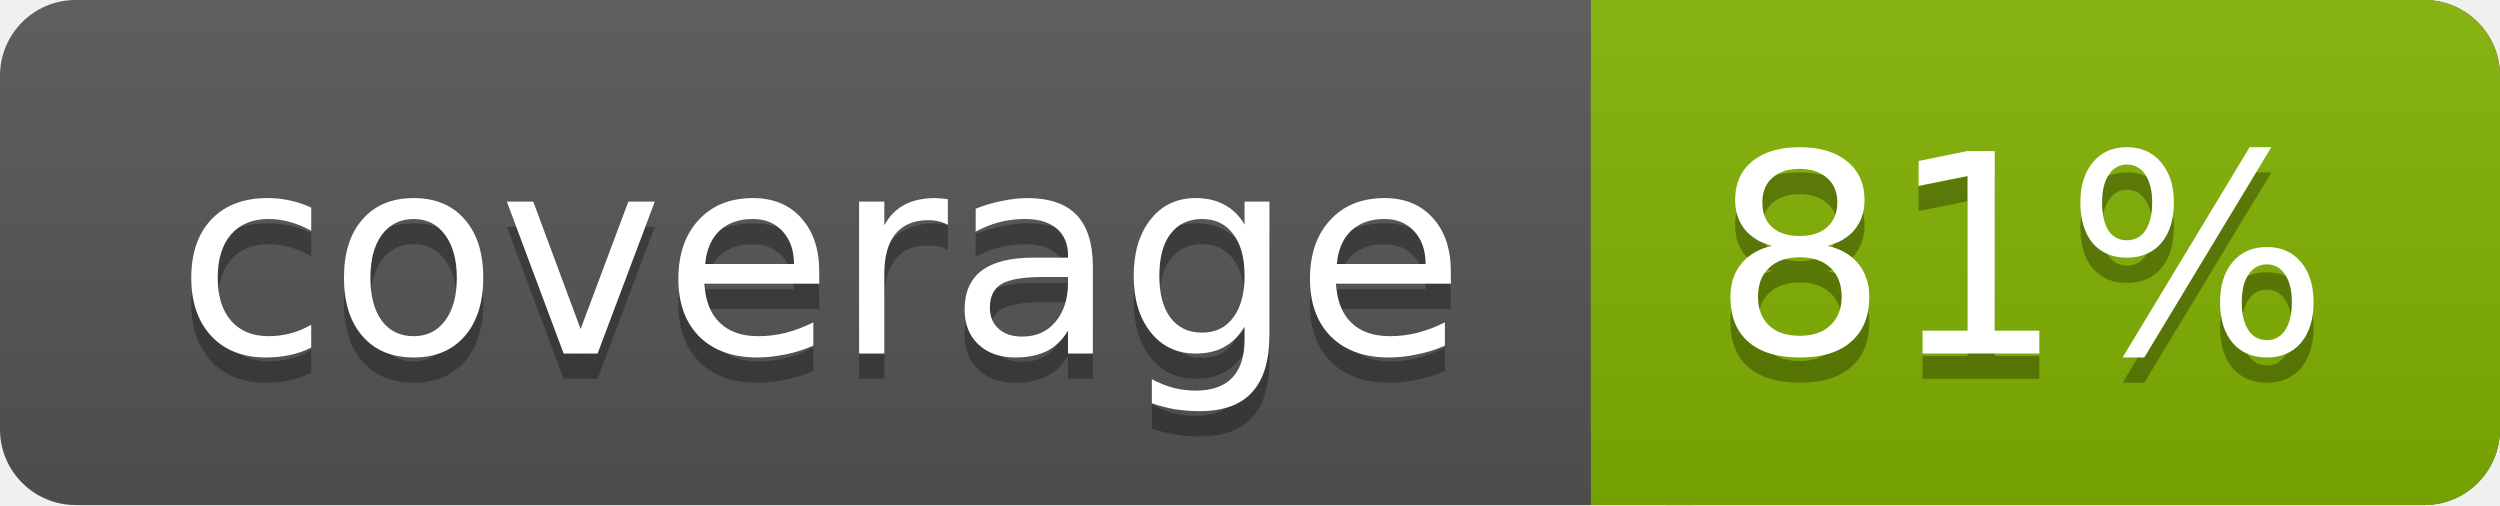
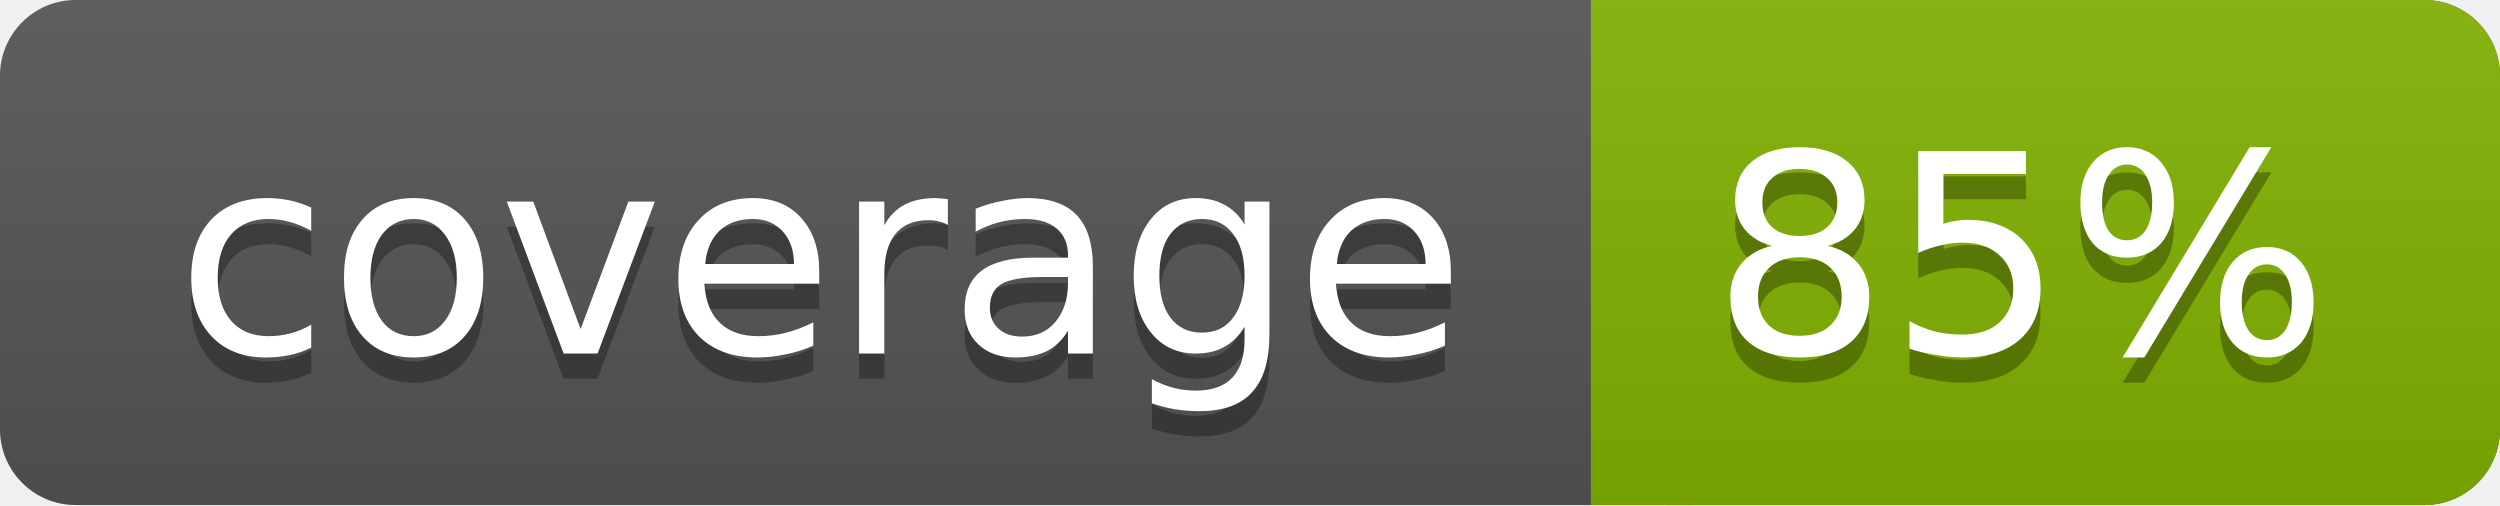
<svg xmlns="http://www.w3.org/2000/svg" width="99" height="20">
  <linearGradient id="a" x2="0" y2="100%">
    <stop offset="0" stop-color="#bbb" stop-opacity=".1" />
    <stop offset="1" stop-opacity=".1" />
  </linearGradient>
  <rect rx="3" width="99" height="20" fill="#555" />
  <rect rx="3" x="63" width="36" height="20" fill="#82b201" />
  <path fill="#82b201" d="M63 0h4v20h-4z" />
  <rect rx="3" width="99" height="20" fill="url(#a)" />
  <g fill="#fff" text-anchor="middle" font-family="DejaVu Sans,Verdana,Geneva,sans-serif" font-size="11">
    <text x="32.5" y="15" fill="#010101" fill-opacity=".3">coverage</text>
    <text x="32.5" y="14">coverage</text>
-     <text x="80" y="15" fill="#010101" fill-opacity=".3">81%</text>
-     <text x="80" y="14">81%</text>
+     <text x="80" y="15" fill="#010101" fill-opacity=".3">85%</text>
+     <text x="80" y="14">85%</text>
  </g>
</svg>
